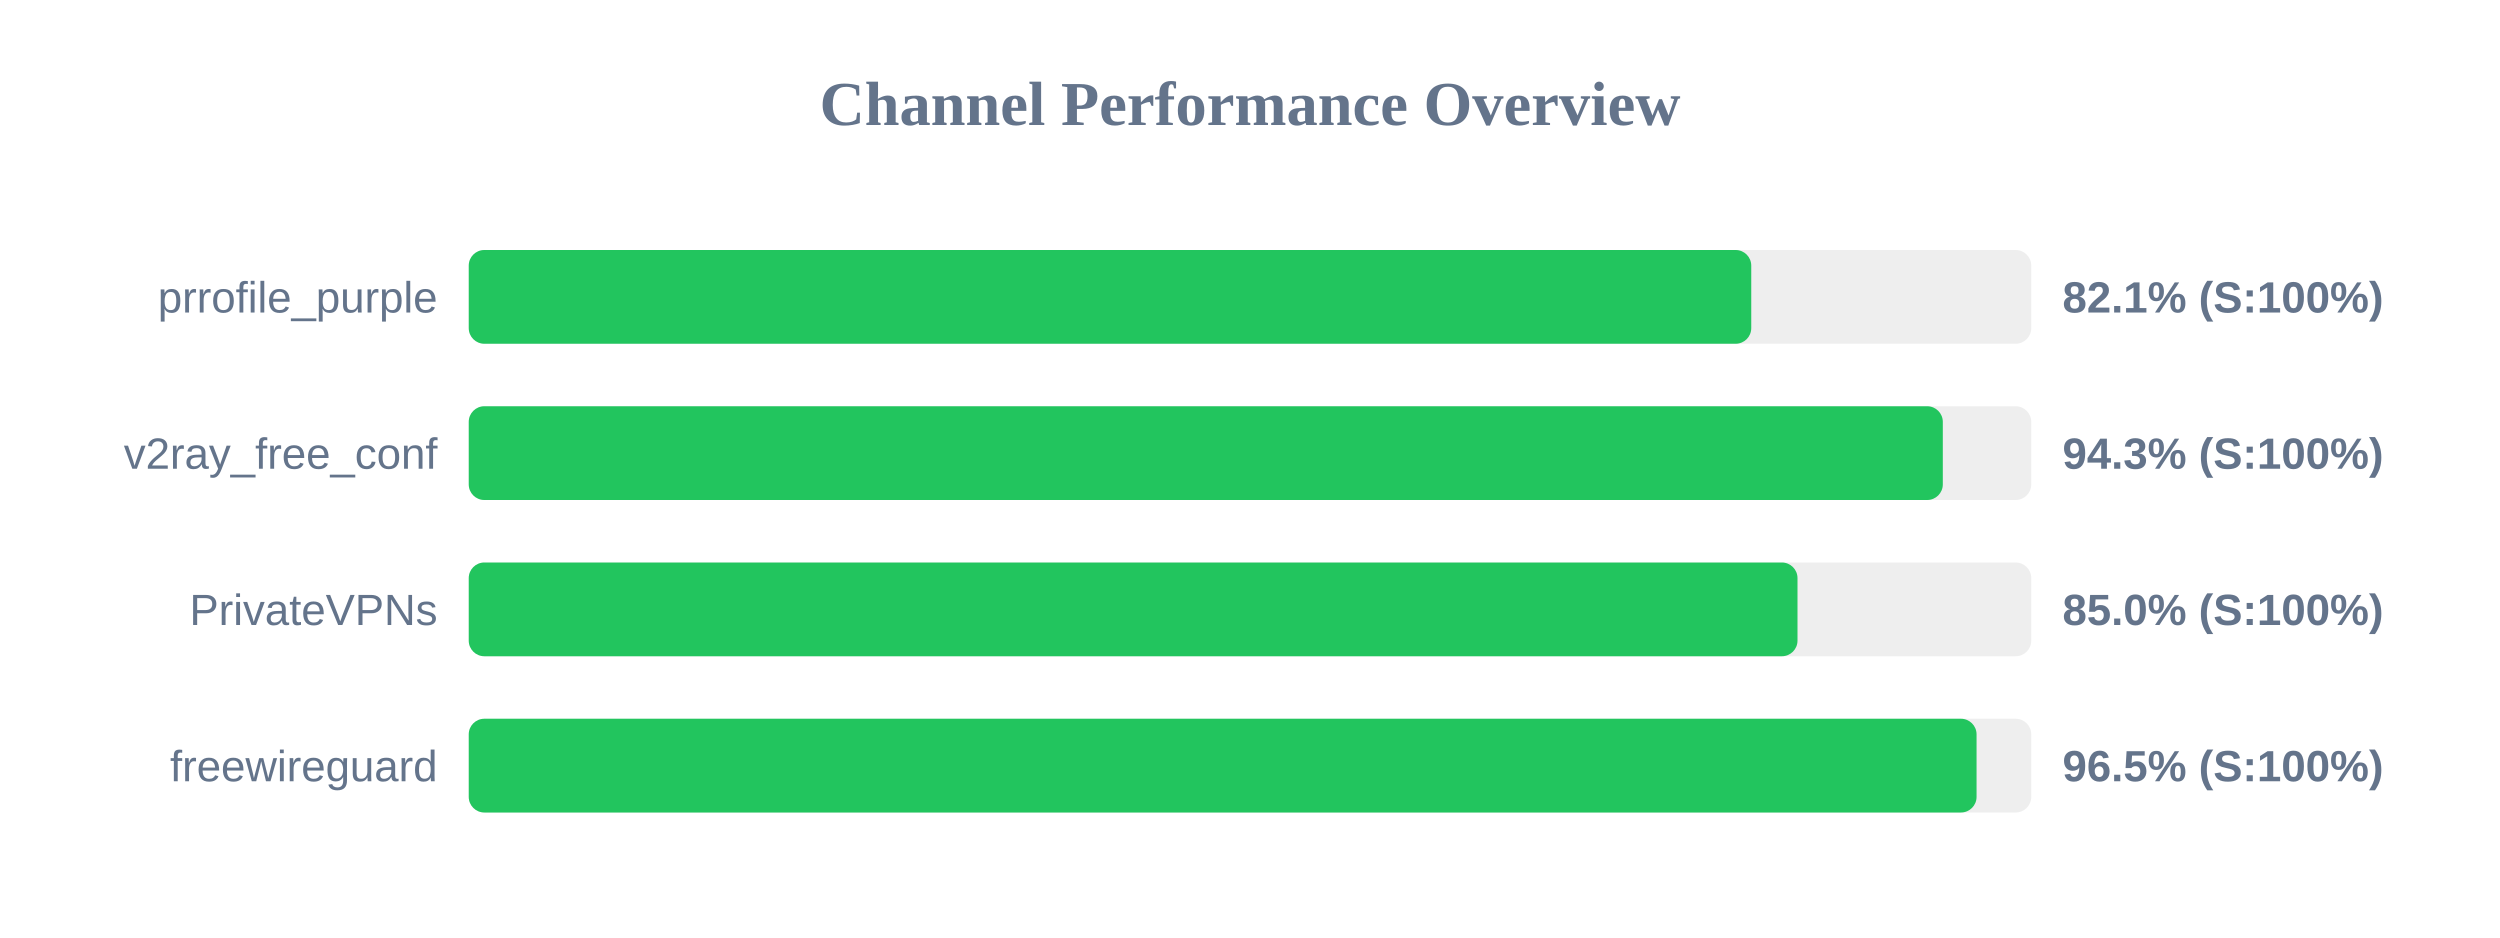
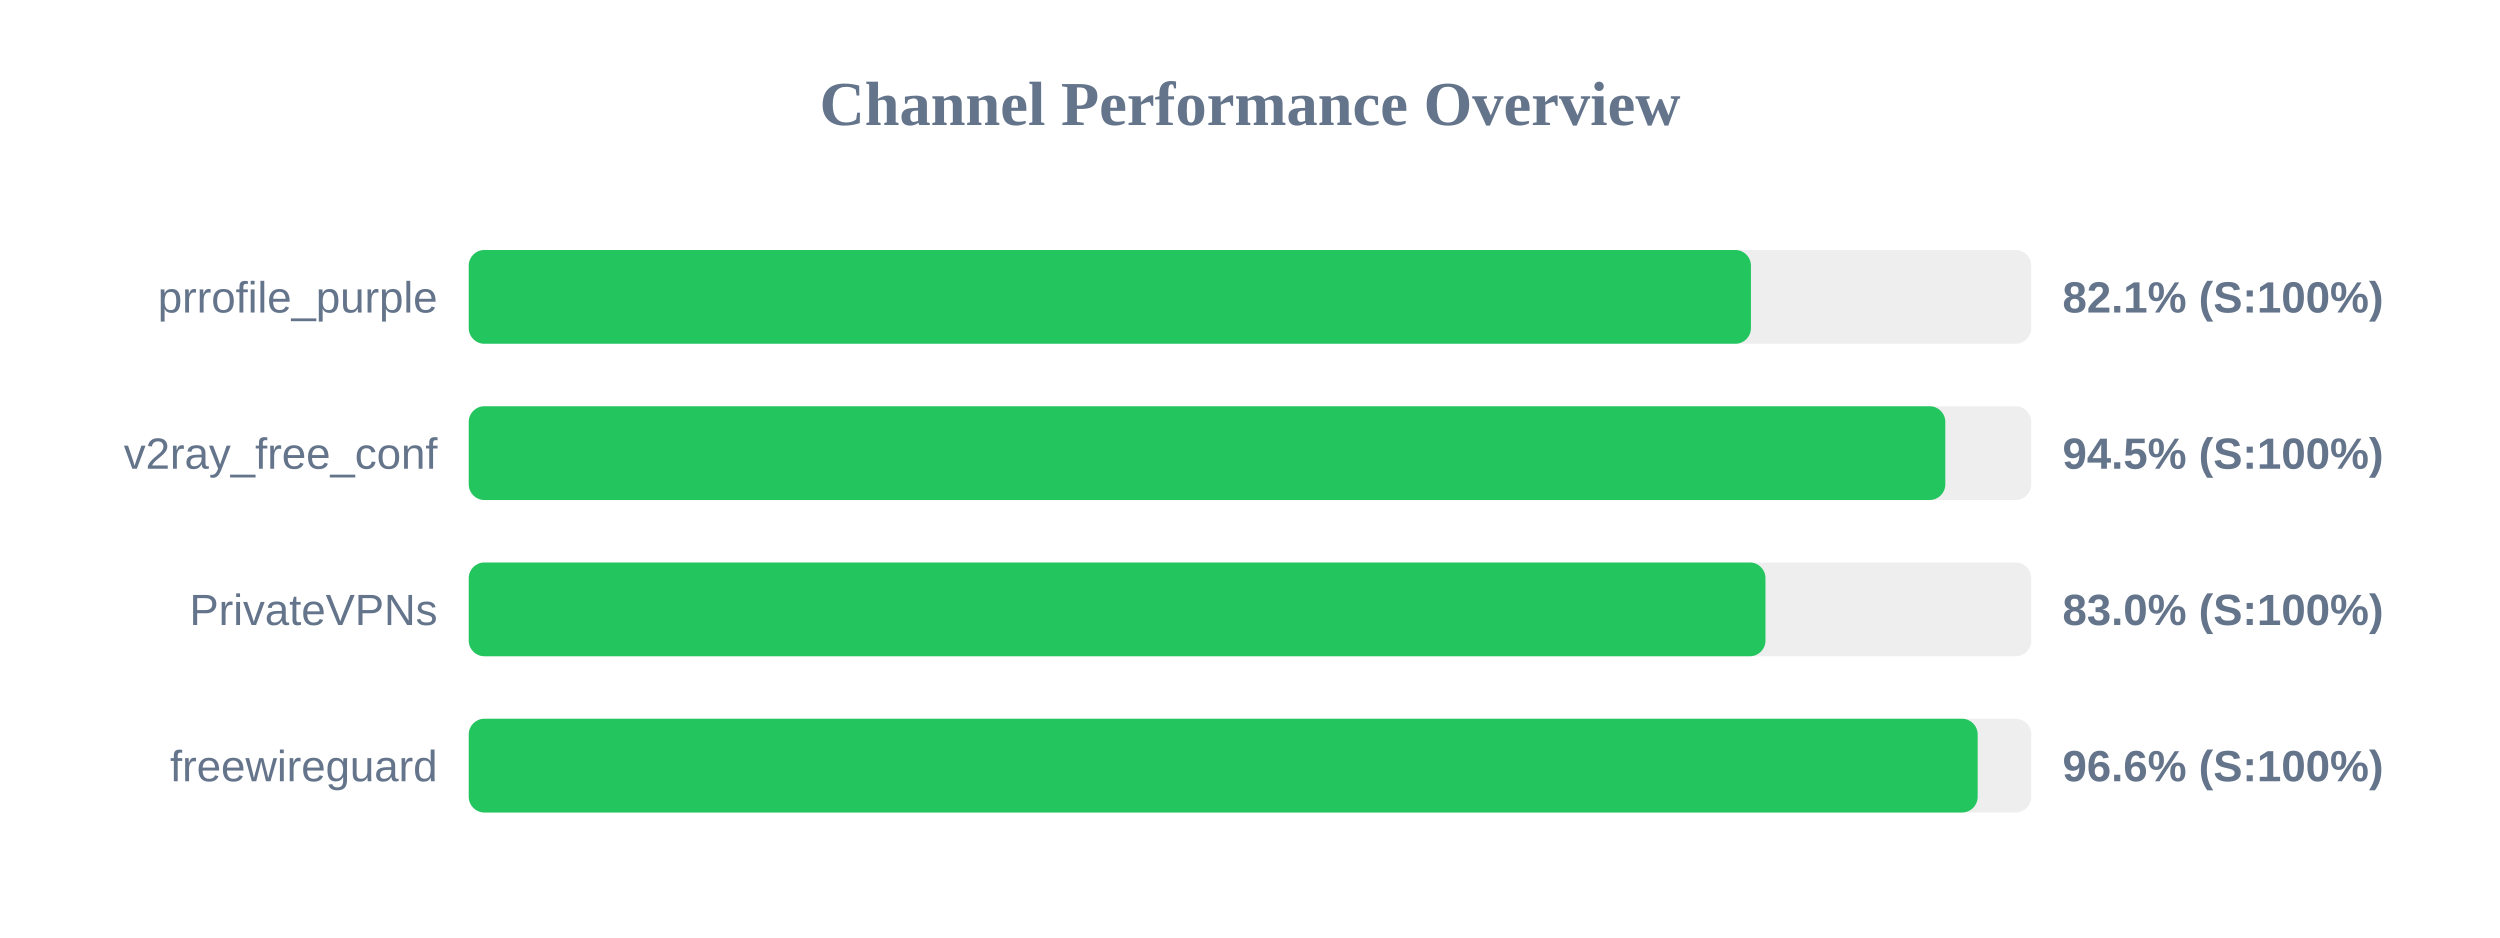
<svg xmlns="http://www.w3.org/2000/svg" width="800" height="300" version="1.1">
  <style>
        .row { font: 14px Arial; fill: #64748b; }
        .score { font: bold 14px Arial; fill: #64748b; }
    </style>
  <text x="400" y="40" text-anchor="middle" font-size="20px" font-weight="bold" fill="#64748b">Channel Performance Overview</text>
  <rect x="150" y="80" width="500" height="30" fill="#eee" rx="5" />
-   <rect x="150" y="80" width="410.4" height="30" fill="#22c55e" rx="5" />
+   <rect x="150" y="80" width="410.3" height="30" fill="#22c55e" rx="5" />
  <text x="140" y="100" text-anchor="end" class="row">prrofile_purple</text>
  <text x="660" y="100" text-anchor="start" class="score">82.1% (S:100%)</text>
  <rect x="150" y="130" width="500" height="30" fill="#eee" rx="5" />
-   <rect x="150" y="130" width="471.7" height="30" fill="#22c55e" rx="5" />
+   <rect x="150" y="130" width="472.5" height="30" fill="#22c55e" rx="5" />
  <text x="140" y="150" text-anchor="end" class="row">v2ray_free_conf</text>
-   <text x="660" y="150" text-anchor="start" class="score">94.3% (S:100%)</text>
+   <text x="660" y="150" text-anchor="start" class="score">94.5% (S:100%)</text>
  <rect x="150" y="180" width="500" height="30" fill="#eee" rx="5" />
-   <rect x="150" y="180" width="425.2" height="30" fill="#22c55e" rx="5" />
+   <rect x="150" y="180" width="414.95" height="30" fill="#22c55e" rx="5" />
  <text x="140" y="200" text-anchor="end" class="row">PrivateVPNs</text>
-   <text x="660" y="200" text-anchor="start" class="score">85.0% (S:100%)</text>
+   <text x="660" y="200" text-anchor="start" class="score">83.0% (S:100%)</text>
  <rect x="150" y="230" width="500" height="30" fill="#eee" rx="5" />
-   <rect x="150" y="230" width="482.5" height="30" fill="#22c55e" rx="5" />
+   <rect x="150" y="230" width="482.85" height="30" fill="#22c55e" rx="5" />
  <text x="140" y="250" text-anchor="end" class="row">freewireguard</text>
-   <text x="660" y="250" text-anchor="start" class="score">96.5% (S:100%)</text>
+   <text x="660" y="250" text-anchor="start" class="score">96.6% (S:100%)</text>
</svg>
